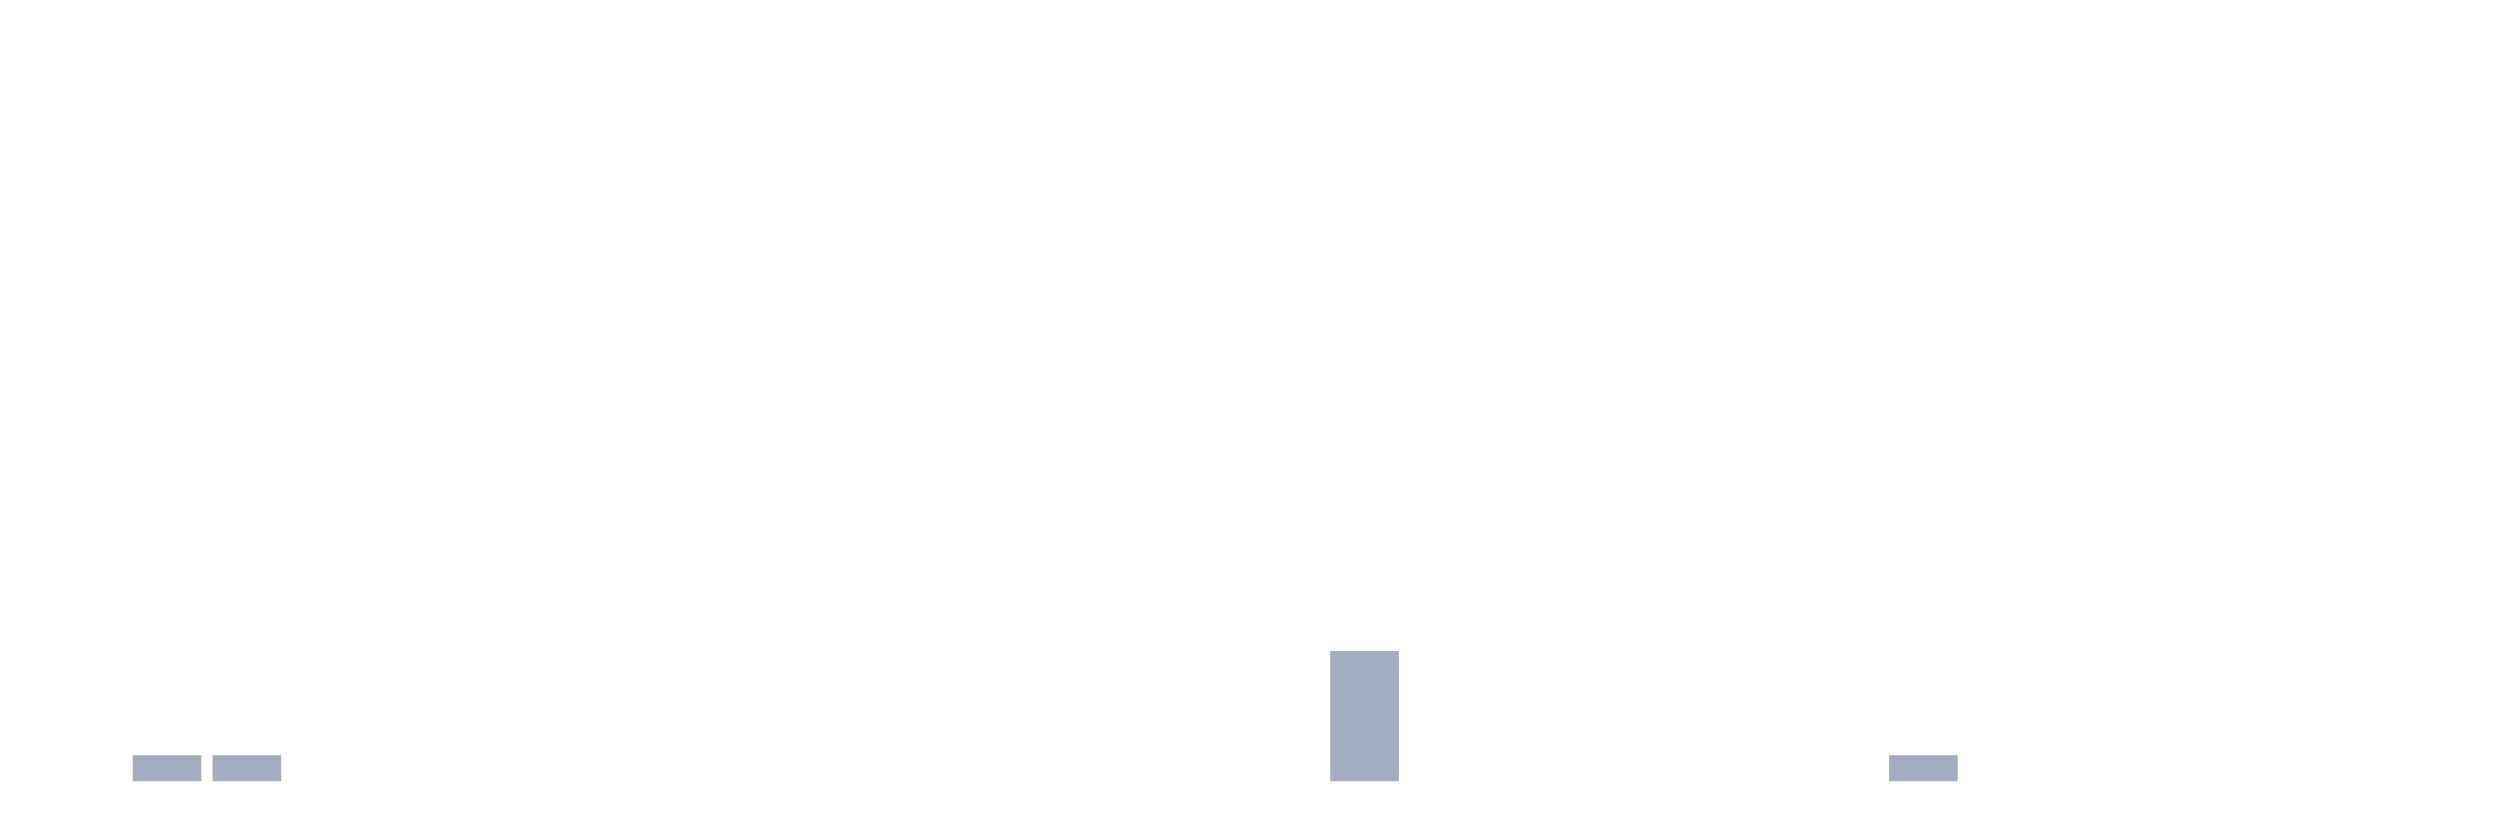
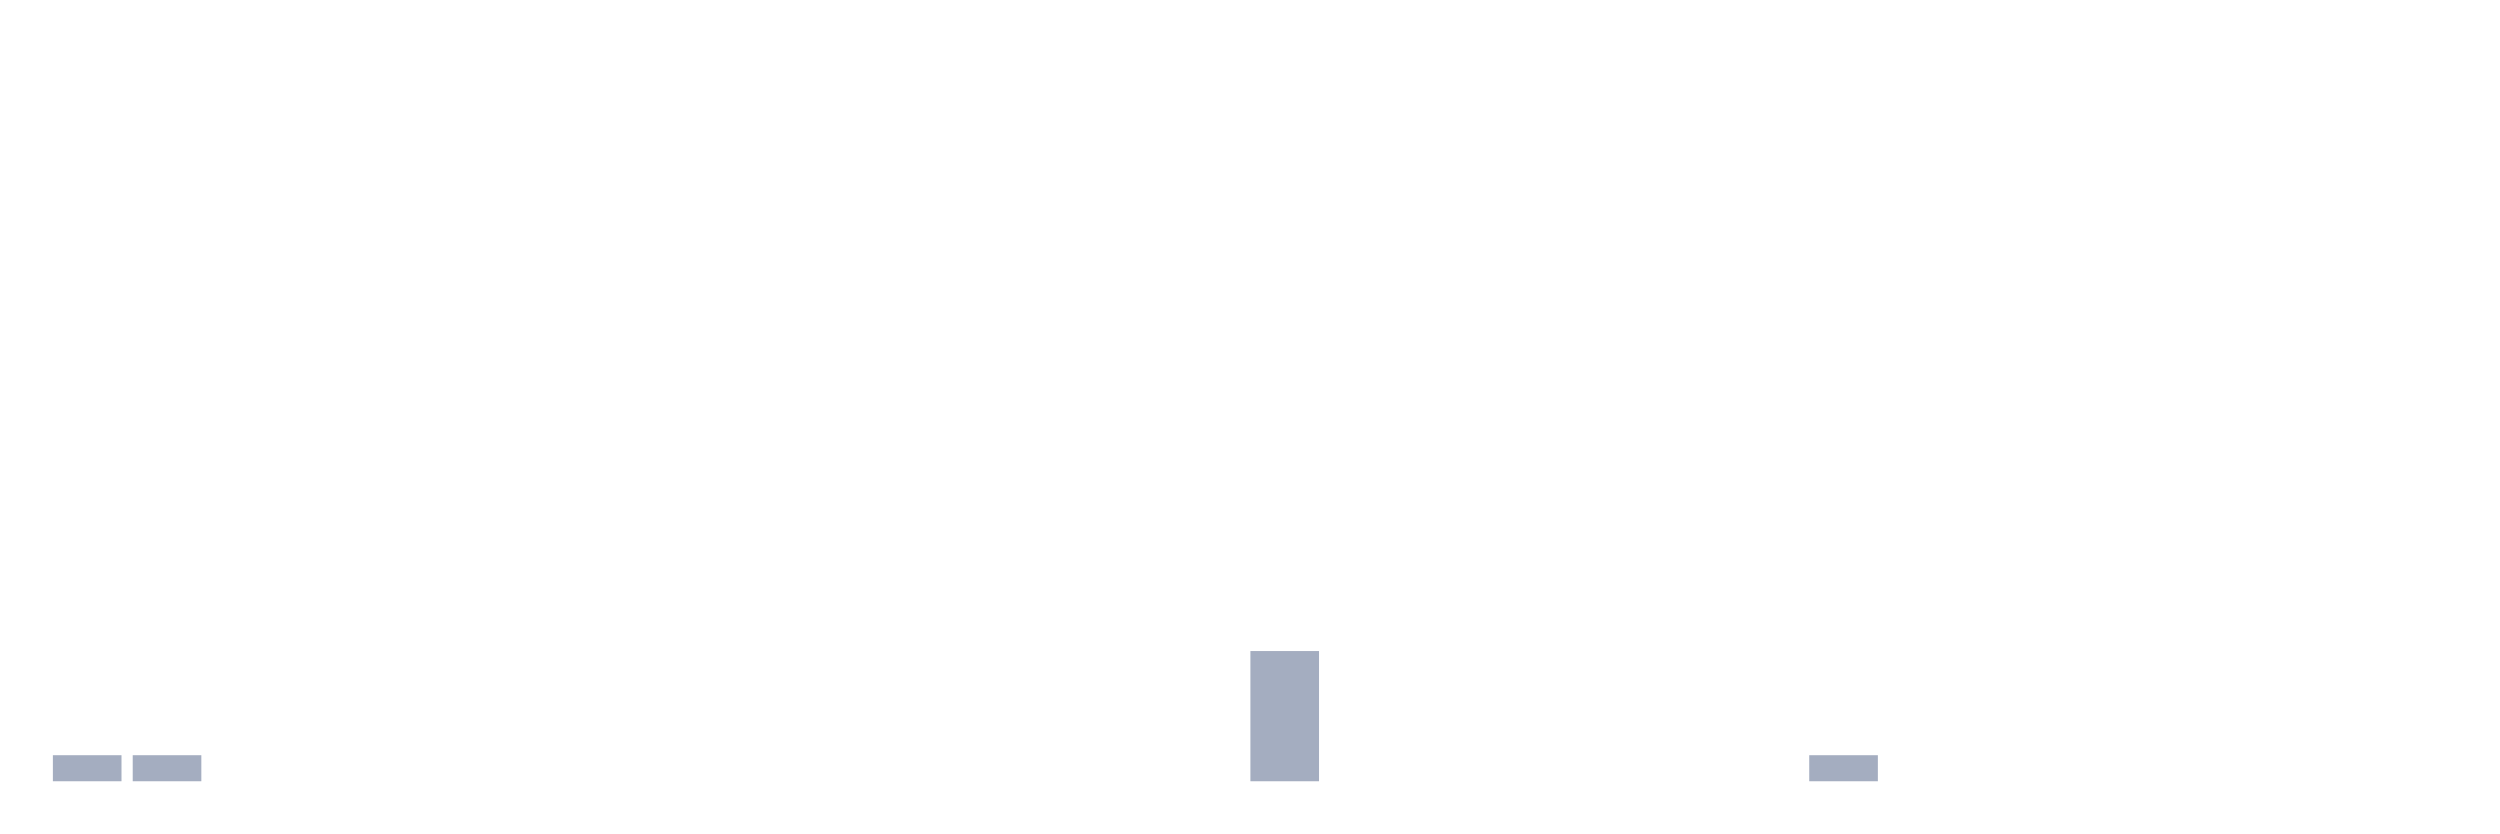
<svg xmlns="http://www.w3.org/2000/svg" viewBox="0 0 480 160">
  <g transform="translate(10,10)">
-     <rect class="bar" x="0.153" width="13.175" y="140" height="0" fill="rgb(164,173,192)" />
+     <rect class="bar" x="0.153" width="13.175" y="135" height="5" fill="rgb(164,173,192)" />
    <rect class="bar" x="15.482" width="13.175" y="135" height="5" fill="rgb(164,173,192)" />
-     <rect class="bar" x="30.81" width="13.175" y="135" height="5" fill="rgb(164,173,192)" />
+     <rect class="bar" x="30.81" width="13.175" y="140" height="0" fill="rgb(164,173,192)" />
    <rect class="bar" x="46.138" width="13.175" y="140" height="0" fill="rgb(164,173,192)" />
    <rect class="bar" x="61.466" width="13.175" y="140" height="0" fill="rgb(164,173,192)" />
    <rect class="bar" x="76.794" width="13.175" y="140" height="0" fill="rgb(164,173,192)" />
    <rect class="bar" x="92.123" width="13.175" y="140" height="0" fill="rgb(164,173,192)" />
    <rect class="bar" x="107.451" width="13.175" y="140" height="0" fill="rgb(164,173,192)" />
    <rect class="bar" x="122.779" width="13.175" y="140" height="0" fill="rgb(164,173,192)" />
    <rect class="bar" x="138.107" width="13.175" y="140" height="0" fill="rgb(164,173,192)" />
    <rect class="bar" x="153.436" width="13.175" y="140" height="0" fill="rgb(164,173,192)" />
    <rect class="bar" x="168.764" width="13.175" y="140" height="0" fill="rgb(164,173,192)" />
    <rect class="bar" x="184.092" width="13.175" y="140" height="0" fill="rgb(164,173,192)" />
    <rect class="bar" x="199.42" width="13.175" y="140" height="0" fill="rgb(164,173,192)" />
    <rect class="bar" x="214.748" width="13.175" y="140" height="0" fill="rgb(164,173,192)" />
-     <rect class="bar" x="230.077" width="13.175" y="140" height="0" fill="rgb(164,173,192)" />
-     <rect class="bar" x="245.405" width="13.175" y="115" height="25" fill="rgb(164,173,192)" />
+     <rect class="bar" x="230.077" width="13.175" y="115" height="25" fill="rgb(164,173,192)" />
+     <rect class="bar" x="245.405" width="13.175" y="140" height="0" fill="rgb(164,173,192)" />
    <rect class="bar" x="260.733" width="13.175" y="140" height="0" fill="rgb(164,173,192)" />
    <rect class="bar" x="276.061" width="13.175" y="140" height="0" fill="rgb(164,173,192)" />
    <rect class="bar" x="291.39" width="13.175" y="140" height="0" fill="rgb(164,173,192)" />
    <rect class="bar" x="306.718" width="13.175" y="140" height="0" fill="rgb(164,173,192)" />
    <rect class="bar" x="322.046" width="13.175" y="140" height="0" fill="rgb(164,173,192)" />
-     <rect class="bar" x="337.374" width="13.175" y="140" height="0" fill="rgb(164,173,192)" />
-     <rect class="bar" x="352.702" width="13.175" y="135" height="5" fill="rgb(164,173,192)" />
+     <rect class="bar" x="337.374" width="13.175" y="135" height="5" fill="rgb(164,173,192)" />
+     <rect class="bar" x="352.702" width="13.175" y="140" height="0" fill="rgb(164,173,192)" />
    <rect class="bar" x="368.031" width="13.175" y="140" height="0" fill="rgb(164,173,192)" />
    <rect class="bar" x="383.359" width="13.175" y="140" height="0" fill="rgb(164,173,192)" />
    <rect class="bar" x="398.687" width="13.175" y="140" height="0" fill="rgb(164,173,192)" />
    <rect class="bar" x="414.015" width="13.175" y="140" height="0" fill="rgb(164,173,192)" />
    <rect class="bar" x="429.344" width="13.175" y="140" height="0" fill="rgb(164,173,192)" />
    <rect class="bar" x="444.672" width="13.175" y="140" height="0" fill="rgb(164,173,192)" />
  </g>
</svg>
